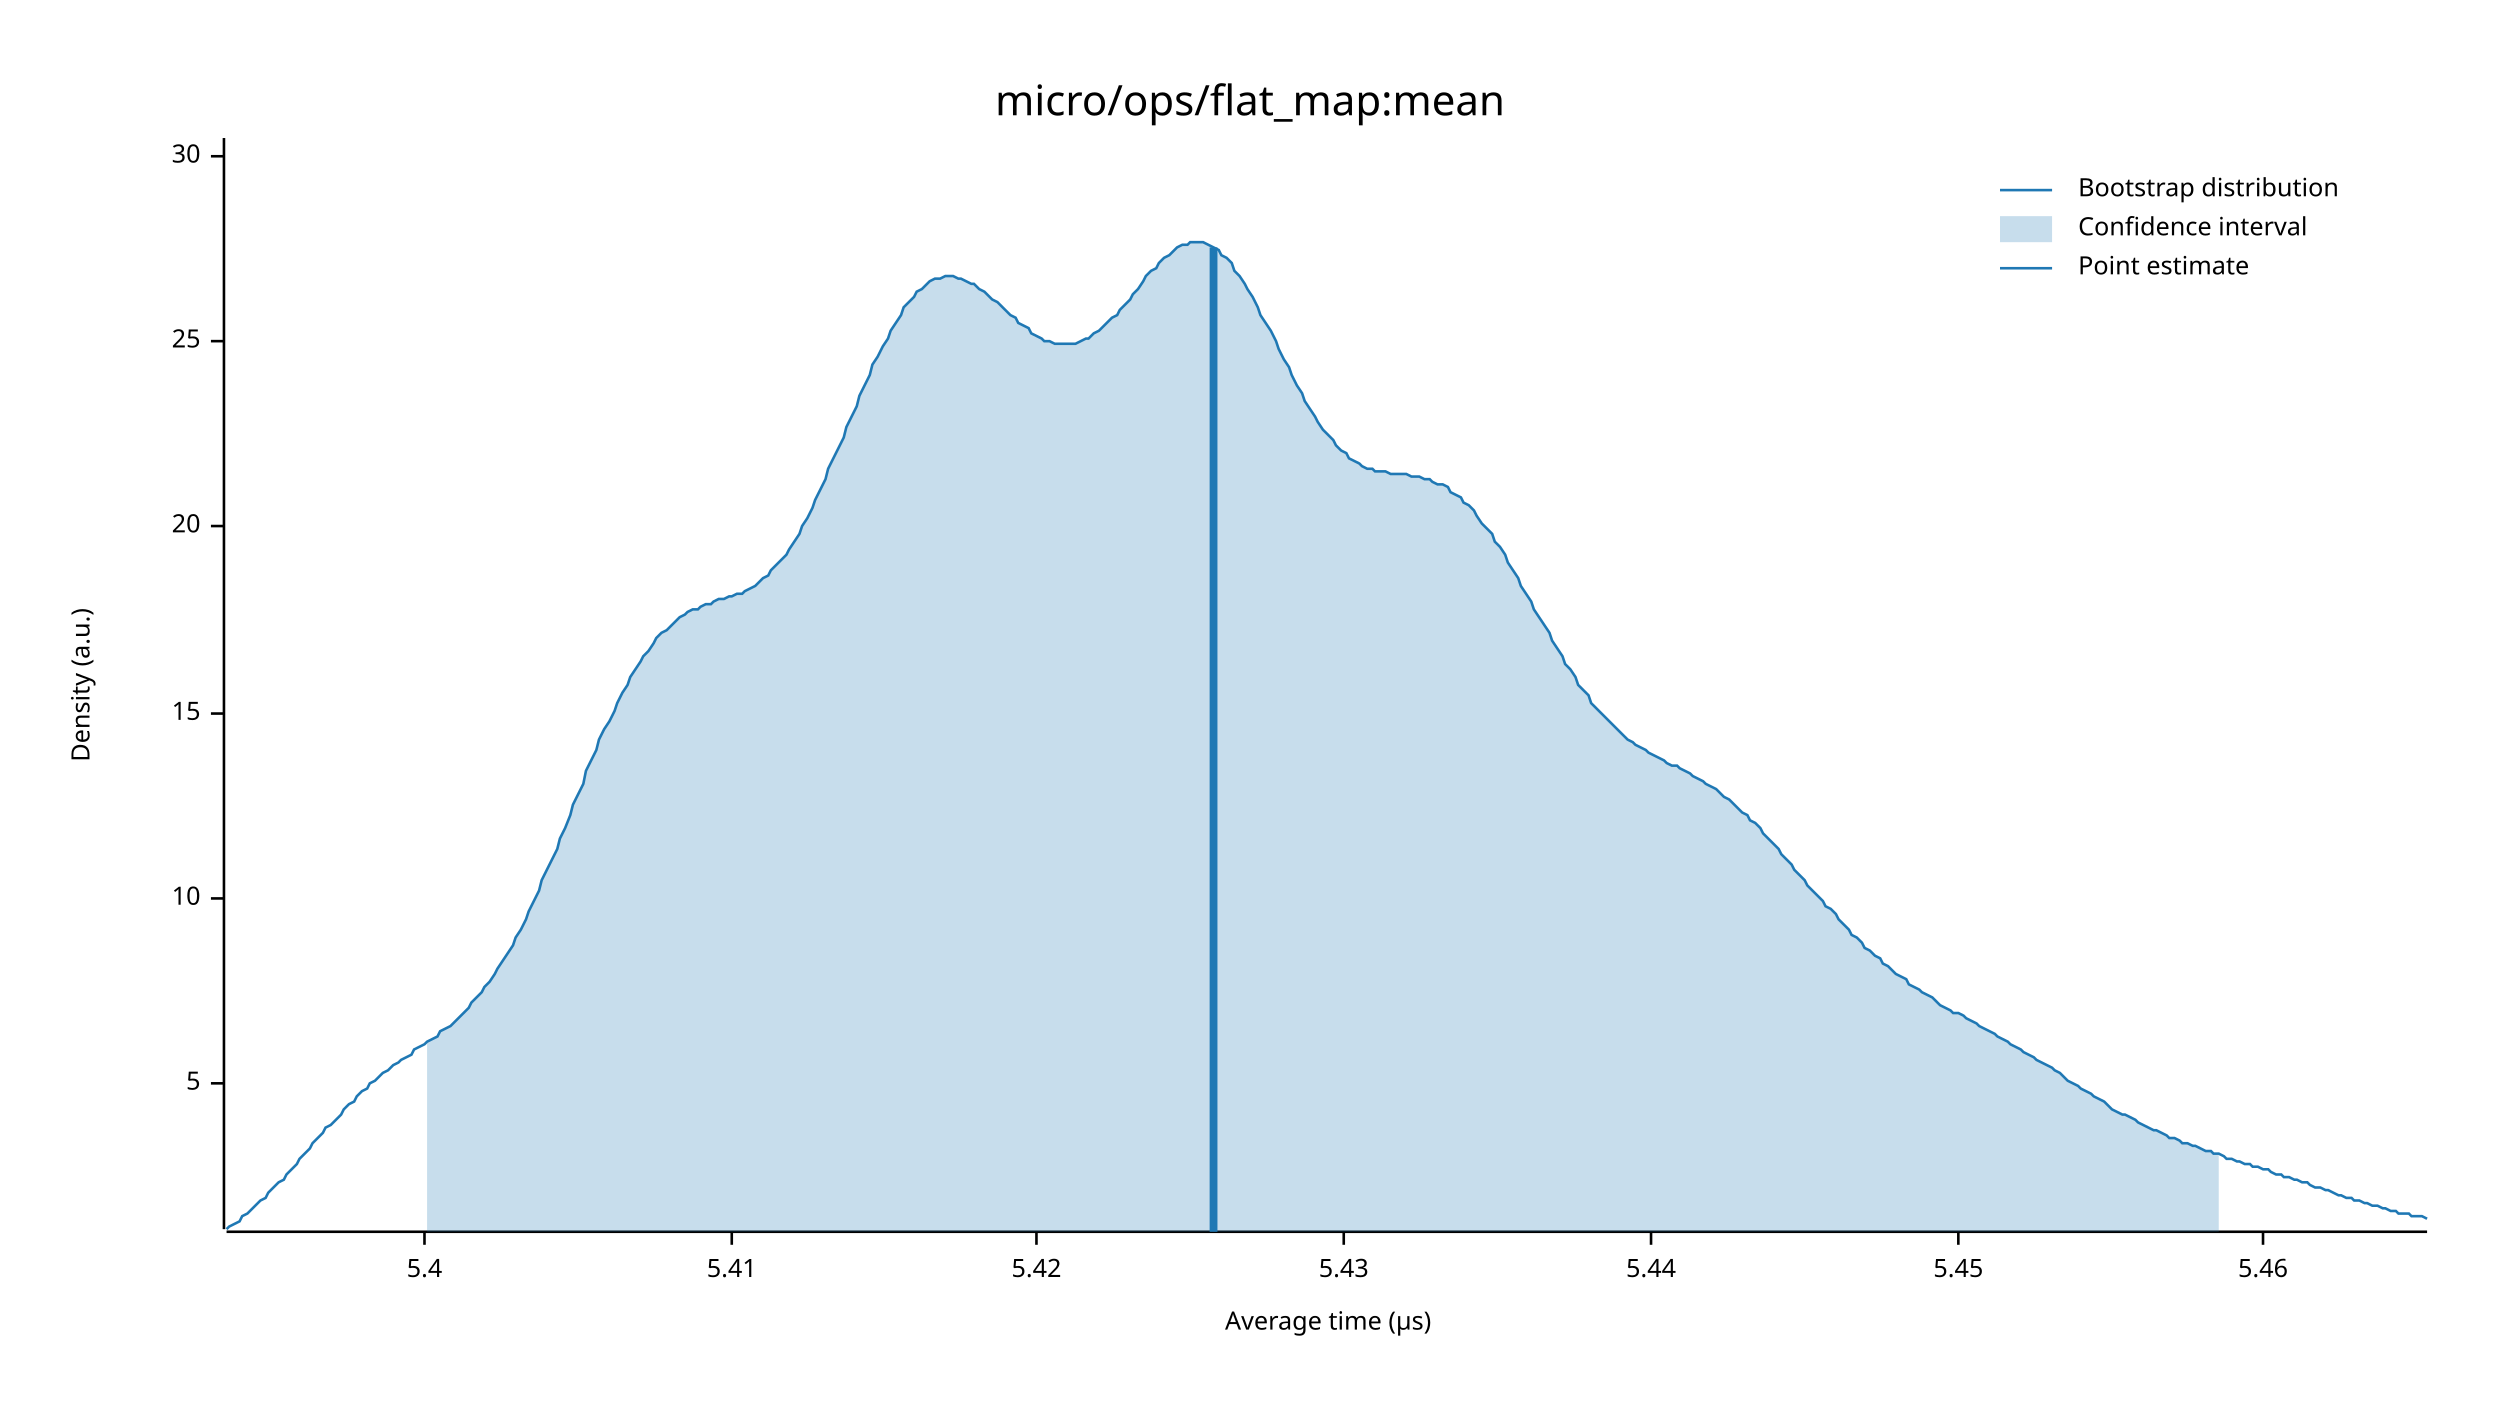
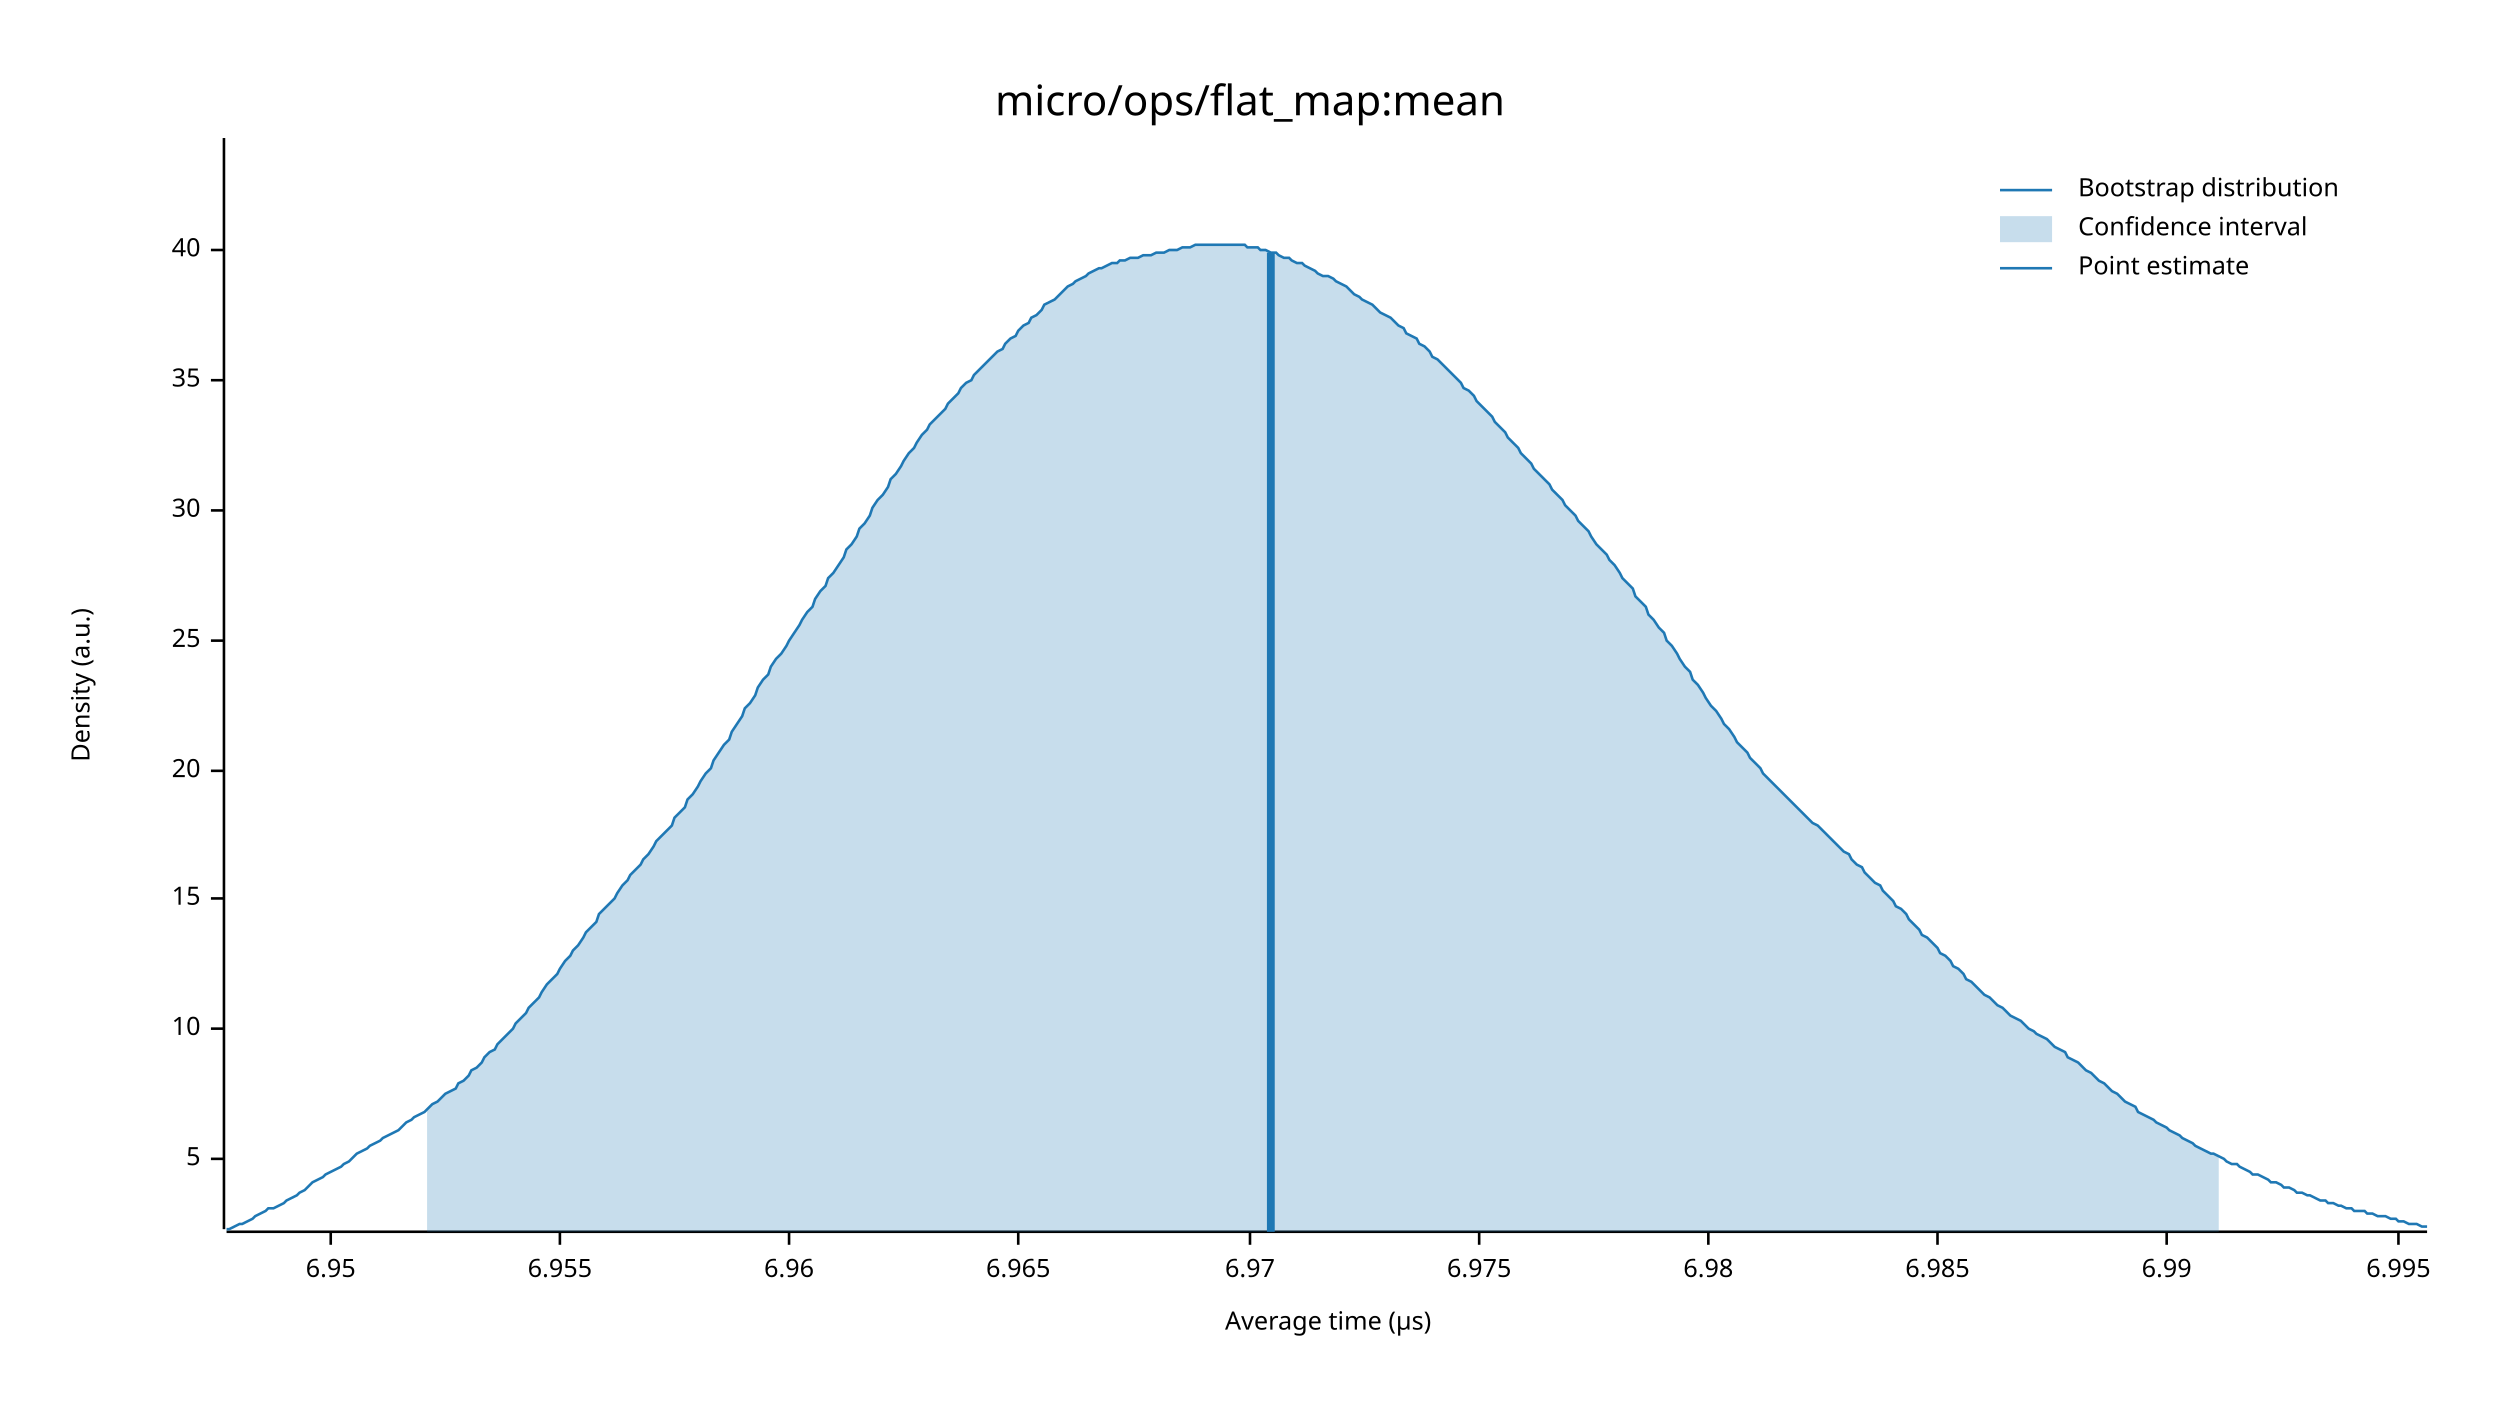
<svg xmlns="http://www.w3.org/2000/svg" width="960" height="540" viewBox="0 0 960 540">
  <text x="480" y="32" dy="0.76em" text-anchor="middle" font-family="sans-serif" font-size="16.129" opacity="1" fill="#000000">
micro/ops/flat_map:mean
</text>
  <text x="27" y="263" dy="0.76em" text-anchor="middle" font-family="sans-serif" font-size="9.677" opacity="1" fill="#000000" transform="rotate(270, 27, 263)">
Density (a.u.)
</text>
  <text x="510" y="513" dy="-0.5ex" text-anchor="middle" font-family="sans-serif" font-size="9.677" opacity="1" fill="#000000">
Average time (µs)
</text>
  <polyline fill="none" opacity="1" stroke="#000000" stroke-width="1" points="86,53 86,472 " />
-   <text x="77" y="416" dy="0.5ex" text-anchor="end" font-family="sans-serif" font-size="9.677" opacity="1" fill="#000000">
+   <text x="77" y="445" dy="0.5ex" text-anchor="end" font-family="sans-serif" font-size="9.677" opacity="1" fill="#000000">
5
</text>
-   <polyline fill="none" opacity="1" stroke="#000000" stroke-width="1" points="81,416 86,416 " />
-   <text x="77" y="345" dy="0.5ex" text-anchor="end" font-family="sans-serif" font-size="9.677" opacity="1" fill="#000000">
+   <polyline fill="none" opacity="1" stroke="#000000" stroke-width="1" points="81,445 86,445 " />
+   <text x="77" y="395" dy="0.5ex" text-anchor="end" font-family="sans-serif" font-size="9.677" opacity="1" fill="#000000">
10
</text>
-   <polyline fill="none" opacity="1" stroke="#000000" stroke-width="1" points="81,345 86,345 " />
-   <text x="77" y="274" dy="0.5ex" text-anchor="end" font-family="sans-serif" font-size="9.677" opacity="1" fill="#000000">
+   <polyline fill="none" opacity="1" stroke="#000000" stroke-width="1" points="81,395 86,395 " />
+   <text x="77" y="345" dy="0.5ex" text-anchor="end" font-family="sans-serif" font-size="9.677" opacity="1" fill="#000000">
15
</text>
-   <polyline fill="none" opacity="1" stroke="#000000" stroke-width="1" points="81,274 86,274 " />
-   <text x="77" y="202" dy="0.5ex" text-anchor="end" font-family="sans-serif" font-size="9.677" opacity="1" fill="#000000">
+   <polyline fill="none" opacity="1" stroke="#000000" stroke-width="1" points="81,345 86,345 " />
+   <text x="77" y="296" dy="0.5ex" text-anchor="end" font-family="sans-serif" font-size="9.677" opacity="1" fill="#000000">
20
</text>
-   <polyline fill="none" opacity="1" stroke="#000000" stroke-width="1" points="81,202 86,202 " />
-   <text x="77" y="131" dy="0.5ex" text-anchor="end" font-family="sans-serif" font-size="9.677" opacity="1" fill="#000000">
+   <polyline fill="none" opacity="1" stroke="#000000" stroke-width="1" points="81,296 86,296 " />
+   <text x="77" y="246" dy="0.5ex" text-anchor="end" font-family="sans-serif" font-size="9.677" opacity="1" fill="#000000">
25
</text>
-   <polyline fill="none" opacity="1" stroke="#000000" stroke-width="1" points="81,131 86,131 " />
-   <text x="77" y="60" dy="0.5ex" text-anchor="end" font-family="sans-serif" font-size="9.677" opacity="1" fill="#000000">
+   <polyline fill="none" opacity="1" stroke="#000000" stroke-width="1" points="81,246 86,246 " />
+   <text x="77" y="196" dy="0.5ex" text-anchor="end" font-family="sans-serif" font-size="9.677" opacity="1" fill="#000000">
30
</text>
-   <polyline fill="none" opacity="1" stroke="#000000" stroke-width="1" points="81,60 86,60 " />
+   <polyline fill="none" opacity="1" stroke="#000000" stroke-width="1" points="81,196 86,196 " />
+   <text x="77" y="146" dy="0.5ex" text-anchor="end" font-family="sans-serif" font-size="9.677" opacity="1" fill="#000000">
+ 35
+ </text>
+   <polyline fill="none" opacity="1" stroke="#000000" stroke-width="1" points="81,146 86,146 " />
+   <text x="77" y="96" dy="0.5ex" text-anchor="end" font-family="sans-serif" font-size="9.677" opacity="1" fill="#000000">
+ 40
+ </text>
+   <polyline fill="none" opacity="1" stroke="#000000" stroke-width="1" points="81,96 86,96 " />
  <polyline fill="none" opacity="1" stroke="#000000" stroke-width="1" points="87,473 932,473 " />
-   <text x="163" y="483" dy="0.76em" text-anchor="middle" font-family="sans-serif" font-size="9.677" opacity="1" fill="#000000">
- 5.4
+   <text x="127" y="483" dy="0.76em" text-anchor="middle" font-family="sans-serif" font-size="9.677" opacity="1" fill="#000000">
+ 6.95
</text>
-   <polyline fill="none" opacity="1" stroke="#000000" stroke-width="1" points="163,473 163,478 " />
-   <text x="281" y="483" dy="0.76em" text-anchor="middle" font-family="sans-serif" font-size="9.677" opacity="1" fill="#000000">
- 5.41
+   <polyline fill="none" opacity="1" stroke="#000000" stroke-width="1" points="127,473 127,478 " />
+   <text x="215" y="483" dy="0.76em" text-anchor="middle" font-family="sans-serif" font-size="9.677" opacity="1" fill="#000000">
+ 6.955
</text>
-   <polyline fill="none" opacity="1" stroke="#000000" stroke-width="1" points="281,473 281,478 " />
-   <text x="398" y="483" dy="0.76em" text-anchor="middle" font-family="sans-serif" font-size="9.677" opacity="1" fill="#000000">
- 5.42
+   <polyline fill="none" opacity="1" stroke="#000000" stroke-width="1" points="215,473 215,478 " />
+   <text x="303" y="483" dy="0.76em" text-anchor="middle" font-family="sans-serif" font-size="9.677" opacity="1" fill="#000000">
+ 6.96
</text>
-   <polyline fill="none" opacity="1" stroke="#000000" stroke-width="1" points="398,473 398,478 " />
-   <text x="516" y="483" dy="0.76em" text-anchor="middle" font-family="sans-serif" font-size="9.677" opacity="1" fill="#000000">
- 5.43
+   <polyline fill="none" opacity="1" stroke="#000000" stroke-width="1" points="303,473 303,478 " />
+   <text x="391" y="483" dy="0.76em" text-anchor="middle" font-family="sans-serif" font-size="9.677" opacity="1" fill="#000000">
+ 6.965
</text>
-   <polyline fill="none" opacity="1" stroke="#000000" stroke-width="1" points="516,473 516,478 " />
-   <text x="634" y="483" dy="0.76em" text-anchor="middle" font-family="sans-serif" font-size="9.677" opacity="1" fill="#000000">
- 5.44
+   <polyline fill="none" opacity="1" stroke="#000000" stroke-width="1" points="391,473 391,478 " />
+   <text x="480" y="483" dy="0.76em" text-anchor="middle" font-family="sans-serif" font-size="9.677" opacity="1" fill="#000000">
+ 6.97
</text>
-   <polyline fill="none" opacity="1" stroke="#000000" stroke-width="1" points="634,473 634,478 " />
-   <text x="752" y="483" dy="0.76em" text-anchor="middle" font-family="sans-serif" font-size="9.677" opacity="1" fill="#000000">
- 5.45
+   <polyline fill="none" opacity="1" stroke="#000000" stroke-width="1" points="480,473 480,478 " />
+   <text x="568" y="483" dy="0.76em" text-anchor="middle" font-family="sans-serif" font-size="9.677" opacity="1" fill="#000000">
+ 6.975
</text>
-   <polyline fill="none" opacity="1" stroke="#000000" stroke-width="1" points="752,473 752,478 " />
-   <text x="869" y="483" dy="0.76em" text-anchor="middle" font-family="sans-serif" font-size="9.677" opacity="1" fill="#000000">
- 5.46
+   <polyline fill="none" opacity="1" stroke="#000000" stroke-width="1" points="568,473 568,478 " />
+   <text x="656" y="483" dy="0.76em" text-anchor="middle" font-family="sans-serif" font-size="9.677" opacity="1" fill="#000000">
+ 6.98
</text>
-   <polyline fill="none" opacity="1" stroke="#000000" stroke-width="1" points="869,473 869,478 " />
-   <polyline fill="none" opacity="1" stroke="#1F78B4" stroke-width="1" points="87,472 88,471 90,470 92,469 93,467 95,466 97,464 98,463 100,461 102,460 103,458 105,456 107,454 109,453 110,451 112,449 114,447 115,445 117,443 119,441 120,439 122,437 124,435 125,433 127,432 129,430 131,428 132,426 134,424 136,423 137,421 139,419 141,418 142,416 144,415 146,413 147,412 149,411 151,409 153,408 154,407 156,406 158,405 159,403 161,402 163,401 164,400 166,399 168,398 169,396 171,395 173,394 175,392 176,391 178,389 180,387 181,385 183,383 185,381 186,379 188,377 190,374 191,372 193,369 195,366 197,363 198,360 200,357 202,353 203,350 205,346 207,342 208,338 210,334 212,330 214,326 215,322 217,318 219,313 220,309 222,305 224,301 225,296 227,292 229,288 230,284 232,280 234,277 236,273 237,270 239,266 241,263 242,260 244,257 246,254 247,252 249,250 251,247 252,245 254,243 256,242 258,240 259,239 261,237 263,236 264,235 266,234 268,234 269,233 271,232 273,232 274,231 276,230 278,230 280,229 281,229 283,228 285,228 286,227 288,226 290,225 291,224 293,222 295,221 296,219 298,217 300,215 302,213 303,211 305,208 307,205 308,202 310,199 312,195 313,192 315,188 317,184 318,180 320,176 322,172 324,168 325,164 327,160 329,156 330,152 332,148 334,144 335,140 337,137 339,133 341,130 342,127 344,124 346,121 347,118 349,116 351,114 352,112 354,111 356,109 357,108 359,107 361,107 363,106 364,106 366,106 368,107 369,107 371,108 373,109 374,109 376,111 378,112 379,113 381,115 383,116 385,118 386,119 388,121 390,122 391,124 393,125 395,126 396,128 398,129 400,130 401,131 403,131 405,132 407,132 408,132 410,132 412,132 413,132 415,131 417,130 418,130 420,128 422,127 423,126 425,124 427,122 429,121 430,119 432,117 434,115 435,113 437,111 439,108 440,106 442,104 444,103 445,101 447,99 449,98 451,96 452,95 454,94 456,94 457,93 459,93 461,93 462,93 464,94 466,95 468,96 469,98 471,99 473,101 474,104 476,106 478,109 479,111 481,114 483,118 484,121 486,124 488,127 490,131 491,134 493,138 495,141 496,144 498,148 500,151 501,154 503,157 505,160 506,162 508,165 510,167 512,169 513,171 515,173 517,174 518,176 520,177 522,178 523,179 525,180 527,180 528,181 530,181 532,181 534,182 535,182 537,182 539,182 540,182 542,183 544,183 545,183 547,184 549,184 550,185 552,186 554,186 556,187 557,189 559,190 561,191 562,193 564,194 566,196 567,198 569,201 571,203 573,205 574,208 576,210 578,213 579,216 581,219 583,222 584,225 586,228 588,231 589,234 591,237 593,240 595,243 596,246 598,249 600,252 601,255 603,257 605,260 606,263 608,265 610,267 611,270 613,272 615,274 617,276 618,277 620,279 622,281 623,282 625,284 627,285 628,286 630,287 632,288 633,289 635,290 637,291 639,292 640,293 642,294 644,294 645,295 647,296 649,297 650,298 652,299 654,300 655,301 657,302 659,303 661,305 662,306 664,307 666,309 667,310 669,312 671,313 672,315 674,316 676,318 677,320 679,322 681,324 683,326 684,328 686,330 688,332 689,334 691,336 693,338 694,340 696,342 698,344 700,346 701,348 703,349 705,351 706,353 708,355 710,357 711,359 713,360 715,362 716,364 718,365 720,367 722,368 723,370 725,371 727,373 728,374 730,375 732,376 733,378 735,379 737,380 738,381 740,382 742,383 744,385 745,386 747,387 749,388 750,389 752,389 754,390 755,391 757,392 759,393 760,394 762,395 764,396 766,397 767,398 769,399 771,400 772,401 774,402 776,403 777,404 779,405 781,406 782,407 784,408 786,409 788,410 789,411 791,412 793,414 794,415 796,416 798,417 799,418 801,419 803,420 804,421 806,422 808,423 810,425 811,426 813,427 815,428 816,428 818,429 820,430 821,431 823,432 825,433 827,434 828,434 830,435 832,436 833,437 835,437 837,438 838,439 840,439 842,440 843,440 845,441 847,442 849,442 850,443 852,443 854,444 855,445 857,445 859,446 860,446 862,447 864,447 865,448 867,448 869,449 871,449 872,450 874,451 876,451 877,452 879,452 881,453 882,453 884,454 886,454 887,455 889,456 891,456 893,457 894,457 896,458 898,459 899,459 901,460 903,460 904,461 906,461 908,462 909,462 911,463 913,463 915,464 916,464 918,465 920,465 921,466 923,466 925,466 926,467 928,467 930,467 932,468 " />
-   <polygon opacity="0.25" fill="#1F78B4" points="164,400 166,399 168,398 169,396 171,395 173,394 175,392 176,391 178,389 180,387 181,385 183,383 185,381 186,379 188,377 190,374 191,372 193,369 195,366 197,363 198,360 200,357 202,353 203,350 205,346 207,342 208,338 210,334 212,330 214,326 215,322 217,318 219,313 220,309 222,305 224,301 225,296 227,292 229,288 230,284 232,280 234,277 236,273 237,270 239,266 241,263 242,260 244,257 246,254 247,252 249,250 251,247 252,245 254,243 256,242 258,240 259,239 261,237 263,236 264,235 266,234 268,234 269,233 271,232 273,232 274,231 276,230 278,230 280,229 281,229 283,228 285,228 286,227 288,226 290,225 291,224 293,222 295,221 296,219 298,217 300,215 302,213 303,211 305,208 307,205 308,202 310,199 312,195 313,192 315,188 317,184 318,180 320,176 322,172 324,168 325,164 327,160 329,156 330,152 332,148 334,144 335,140 337,137 339,133 341,130 342,127 344,124 346,121 347,118 349,116 351,114 352,112 354,111 356,109 357,108 359,107 361,107 363,106 364,106 366,106 368,107 369,107 371,108 373,109 374,109 376,111 378,112 379,113 381,115 383,116 385,118 386,119 388,121 390,122 391,124 393,125 395,126 396,128 398,129 400,130 401,131 403,131 405,132 407,132 408,132 410,132 412,132 413,132 415,131 417,130 418,130 420,128 422,127 423,126 425,124 427,122 429,121 430,119 432,117 434,115 435,113 437,111 439,108 440,106 442,104 444,103 445,101 447,99 449,98 451,96 452,95 454,94 456,94 457,93 459,93 461,93 462,93 464,94 466,95 468,96 469,98 471,99 473,101 474,104 476,106 478,109 479,111 481,114 483,118 484,121 486,124 488,127 490,131 491,134 493,138 495,141 496,144 498,148 500,151 501,154 503,157 505,160 506,162 508,165 510,167 512,169 513,171 515,173 517,174 518,176 520,177 522,178 523,179 525,180 527,180 528,181 530,181 532,181 534,182 535,182 537,182 539,182 540,182 542,183 544,183 545,183 547,184 549,184 550,185 552,186 554,186 556,187 557,189 559,190 561,191 562,193 564,194 566,196 567,198 569,201 571,203 573,205 574,208 576,210 578,213 579,216 581,219 583,222 584,225 586,228 588,231 589,234 591,237 593,240 595,243 596,246 598,249 600,252 601,255 603,257 605,260 606,263 608,265 610,267 611,270 613,272 615,274 617,276 618,277 620,279 622,281 623,282 625,284 627,285 628,286 630,287 632,288 633,289 635,290 637,291 639,292 640,293 642,294 644,294 645,295 647,296 649,297 650,298 652,299 654,300 655,301 657,302 659,303 661,305 662,306 664,307 666,309 667,310 669,312 671,313 672,315 674,316 676,318 677,320 679,322 681,324 683,326 684,328 686,330 688,332 689,334 691,336 693,338 694,340 696,342 698,344 700,346 701,348 703,349 705,351 706,353 708,355 710,357 711,359 713,360 715,362 716,364 718,365 720,367 722,368 723,370 725,371 727,373 728,374 730,375 732,376 733,378 735,379 737,380 738,381 740,382 742,383 744,385 745,386 747,387 749,388 750,389 752,389 754,390 755,391 757,392 759,393 760,394 762,395 764,396 766,397 767,398 769,399 771,400 772,401 774,402 776,403 777,404 779,405 781,406 782,407 784,408 786,409 788,410 789,411 791,412 793,414 794,415 796,416 798,417 799,418 801,419 803,420 804,421 806,422 808,423 810,425 811,426 813,427 815,428 816,428 818,429 820,430 821,431 823,432 825,433 827,434 828,434 830,435 832,436 833,437 835,437 837,438 838,439 840,439 842,440 843,440 845,441 847,442 849,442 850,443 852,443 852,473 164,473 " />
-   <polyline fill="none" opacity="1" stroke="#1F78B4" stroke-width="3" points="466,473 466,95 " />
+   <polyline fill="none" opacity="1" stroke="#000000" stroke-width="1" points="656,473 656,478 " />
+   <text x="744" y="483" dy="0.76em" text-anchor="middle" font-family="sans-serif" font-size="9.677" opacity="1" fill="#000000">
+ 6.985
+ </text>
+   <polyline fill="none" opacity="1" stroke="#000000" stroke-width="1" points="744,473 744,478 " />
+   <text x="832" y="483" dy="0.76em" text-anchor="middle" font-family="sans-serif" font-size="9.677" opacity="1" fill="#000000">
+ 6.99
+ </text>
+   <polyline fill="none" opacity="1" stroke="#000000" stroke-width="1" points="832,473 832,478 " />
+   <text x="921" y="483" dy="0.76em" text-anchor="middle" font-family="sans-serif" font-size="9.677" opacity="1" fill="#000000">
+ 6.995
+ </text>
+   <polyline fill="none" opacity="1" stroke="#000000" stroke-width="1" points="921,473 921,478 " />
+   <polyline fill="none" opacity="1" stroke="#1F78B4" stroke-width="1" points="87,472 88,472 90,471 92,470 93,470 95,469 97,468 98,467 100,466 102,465 103,464 105,464 107,463 109,462 110,461 112,460 114,459 115,458 117,457 119,455 120,454 122,453 124,452 125,451 127,450 129,449 131,448 132,447 134,446 136,444 137,443 139,442 141,441 142,440 144,439 146,438 147,437 149,436 151,435 153,434 154,433 156,431 158,430 159,429 161,428 163,427 164,426 166,424 168,423 169,422 171,420 173,419 175,418 176,416 178,415 180,413 181,411 183,410 185,408 186,406 188,404 190,403 191,401 193,399 195,397 197,395 198,393 200,391 202,389 203,387 205,385 207,383 208,381 210,378 212,376 214,374 215,372 217,369 219,367 220,365 222,363 224,360 225,358 227,356 229,354 230,351 232,349 234,347 236,345 237,343 239,340 241,338 242,336 244,334 246,332 247,330 249,328 251,325 252,323 254,321 256,319 258,317 259,314 261,312 263,310 264,307 266,305 268,302 269,300 271,297 273,295 274,292 276,289 278,286 280,284 281,281 283,278 285,275 286,272 288,270 290,267 291,264 293,261 295,259 296,256 298,253 300,251 302,248 303,246 305,243 307,240 308,238 310,235 312,233 313,230 315,227 317,225 318,222 320,220 322,217 324,214 325,211 327,209 329,206 330,203 332,201 334,198 335,195 337,192 339,190 341,187 342,184 344,182 346,179 347,177 349,174 351,172 352,170 354,167 356,165 357,163 359,161 361,159 363,157 364,155 366,153 368,151 369,149 371,147 373,146 374,144 376,142 378,140 379,139 381,137 383,135 385,134 386,132 388,130 390,129 391,127 393,125 395,124 396,122 398,121 400,119 401,117 403,116 405,115 407,113 408,112 410,110 412,109 413,108 415,107 417,106 418,105 420,104 422,103 423,103 425,102 427,101 429,101 430,100 432,100 434,99 435,99 437,99 439,98 440,98 442,98 444,97 445,97 447,97 449,96 451,96 452,96 454,95 456,95 457,95 459,94 461,94 462,94 464,94 466,94 468,94 469,94 471,94 473,94 474,94 476,94 478,94 479,95 481,95 483,95 484,96 486,96 488,97 490,97 491,98 493,99 495,99 496,100 498,101 500,101 501,102 503,103 505,104 506,105 508,106 510,106 512,107 513,108 515,109 517,110 518,111 520,113 522,114 523,115 525,116 527,117 528,118 530,120 532,121 534,122 535,123 537,125 539,126 540,128 542,129 544,130 545,132 547,133 549,135 550,137 552,138 554,140 556,142 557,143 559,145 561,147 562,149 564,150 566,152 567,154 569,156 571,158 573,160 574,162 576,164 578,166 579,168 581,170 583,172 584,174 586,176 588,178 589,180 591,182 593,184 595,186 596,188 598,190 600,192 601,194 603,196 605,198 606,200 608,202 610,204 611,206 613,209 615,211 617,213 618,215 620,217 622,220 623,222 625,224 627,226 628,229 630,231 632,233 633,236 635,238 637,241 639,243 640,246 642,248 644,251 645,253 647,256 649,258 650,261 652,263 654,266 655,268 657,271 659,273 661,276 662,278 664,280 666,283 667,285 669,287 671,289 672,291 674,293 676,295 677,297 679,299 681,301 683,303 684,304 686,306 688,308 689,309 691,311 693,313 694,314 696,316 698,317 700,319 701,320 703,322 705,324 706,325 708,327 710,328 711,330 713,332 715,333 716,335 718,337 720,339 722,340 723,342 725,344 727,346 728,348 730,349 732,351 733,353 735,355 737,357 738,359 740,360 742,362 744,364 745,366 747,367 749,369 750,371 752,372 754,374 755,376 757,377 759,379 760,380 762,382 764,383 766,385 767,386 769,387 771,389 772,390 774,391 776,392 777,393 779,395 781,396 782,397 784,398 786,399 788,401 789,402 791,403 793,404 794,406 796,407 798,408 799,409 801,411 803,412 804,413 806,415 808,416 810,418 811,419 813,420 815,422 816,423 818,424 820,425 821,427 823,428 825,429 827,430 828,431 830,432 832,433 833,434 835,435 837,436 838,437 840,438 842,439 843,440 845,441 847,442 849,443 850,443 852,444 854,445 855,446 857,447 859,447 860,448 862,449 864,450 865,451 867,451 869,452 871,453 872,454 874,454 876,455 877,456 879,456 881,457 882,458 884,458 886,459 887,459 889,460 891,461 893,461 894,462 896,462 898,463 899,463 901,464 903,464 904,465 906,465 908,465 909,466 911,466 913,467 915,467 916,467 918,468 920,468 921,469 923,469 925,470 926,470 928,470 930,471 932,471 " />
+   <polygon opacity="0.25" fill="#1F78B4" points="164,426 166,424 168,423 169,422 171,420 173,419 175,418 176,416 178,415 180,413 181,411 183,410 185,408 186,406 188,404 190,403 191,401 193,399 195,397 197,395 198,393 200,391 202,389 203,387 205,385 207,383 208,381 210,378 212,376 214,374 215,372 217,369 219,367 220,365 222,363 224,360 225,358 227,356 229,354 230,351 232,349 234,347 236,345 237,343 239,340 241,338 242,336 244,334 246,332 247,330 249,328 251,325 252,323 254,321 256,319 258,317 259,314 261,312 263,310 264,307 266,305 268,302 269,300 271,297 273,295 274,292 276,289 278,286 280,284 281,281 283,278 285,275 286,272 288,270 290,267 291,264 293,261 295,259 296,256 298,253 300,251 302,248 303,246 305,243 307,240 308,238 310,235 312,233 313,230 315,227 317,225 318,222 320,220 322,217 324,214 325,211 327,209 329,206 330,203 332,201 334,198 335,195 337,192 339,190 341,187 342,184 344,182 346,179 347,177 349,174 351,172 352,170 354,167 356,165 357,163 359,161 361,159 363,157 364,155 366,153 368,151 369,149 371,147 373,146 374,144 376,142 378,140 379,139 381,137 383,135 385,134 386,132 388,130 390,129 391,127 393,125 395,124 396,122 398,121 400,119 401,117 403,116 405,115 407,113 408,112 410,110 412,109 413,108 415,107 417,106 418,105 420,104 422,103 423,103 425,102 427,101 429,101 430,100 432,100 434,99 435,99 437,99 439,98 440,98 442,98 444,97 445,97 447,97 449,96 451,96 452,96 454,95 456,95 457,95 459,94 461,94 462,94 464,94 466,94 468,94 469,94 471,94 473,94 474,94 476,94 478,94 479,95 481,95 483,95 484,96 486,96 488,97 490,97 491,98 493,99 495,99 496,100 498,101 500,101 501,102 503,103 505,104 506,105 508,106 510,106 512,107 513,108 515,109 517,110 518,111 520,113 522,114 523,115 525,116 527,117 528,118 530,120 532,121 534,122 535,123 537,125 539,126 540,128 542,129 544,130 545,132 547,133 549,135 550,137 552,138 554,140 556,142 557,143 559,145 561,147 562,149 564,150 566,152 567,154 569,156 571,158 573,160 574,162 576,164 578,166 579,168 581,170 583,172 584,174 586,176 588,178 589,180 591,182 593,184 595,186 596,188 598,190 600,192 601,194 603,196 605,198 606,200 608,202 610,204 611,206 613,209 615,211 617,213 618,215 620,217 622,220 623,222 625,224 627,226 628,229 630,231 632,233 633,236 635,238 637,241 639,243 640,246 642,248 644,251 645,253 647,256 649,258 650,261 652,263 654,266 655,268 657,271 659,273 661,276 662,278 664,280 666,283 667,285 669,287 671,289 672,291 674,293 676,295 677,297 679,299 681,301 683,303 684,304 686,306 688,308 689,309 691,311 693,313 694,314 696,316 698,317 700,319 701,320 703,322 705,324 706,325 708,327 710,328 711,330 713,332 715,333 716,335 718,337 720,339 722,340 723,342 725,344 727,346 728,348 730,349 732,351 733,353 735,355 737,357 738,359 740,360 742,362 744,364 745,366 747,367 749,369 750,371 752,372 754,374 755,376 757,377 759,379 760,380 762,382 764,383 766,385 767,386 769,387 771,389 772,390 774,391 776,392 777,393 779,395 781,396 782,397 784,398 786,399 788,401 789,402 791,403 793,404 794,406 796,407 798,408 799,409 801,411 803,412 804,413 806,415 808,416 810,418 811,419 813,420 815,422 816,423 818,424 820,425 821,427 823,428 825,429 827,430 828,431 830,432 832,433 833,434 835,435 837,436 838,437 840,438 842,439 843,440 845,441 847,442 849,443 850,443 852,444 852,473 164,473 " />
+   <polyline fill="none" opacity="1" stroke="#1F78B4" stroke-width="3" points="488,473 488,97 " />
  <text x="798" y="68" dy="0.76em" text-anchor="start" font-family="sans-serif" font-size="9.677" opacity="1" fill="#000000">
Bootstrap distribution
</text>
  <text x="798" y="83" dy="0.76em" text-anchor="start" font-family="sans-serif" font-size="9.677" opacity="1" fill="#000000">
Confidence interval
</text>
  <text x="798" y="98" dy="0.76em" text-anchor="start" font-family="sans-serif" font-size="9.677" opacity="1" fill="#000000">
Point estimate
</text>
  <polyline fill="none" opacity="1" stroke="#1F78B4" stroke-width="1" points="768,73 788,73 " />
  <rect x="768" y="83" width="20" height="10" opacity="0.25" fill="#1F78B4" stroke="none" />
  <polyline fill="none" opacity="1" stroke="#1F78B4" stroke-width="1" points="768,103 788,103 " />
</svg>
